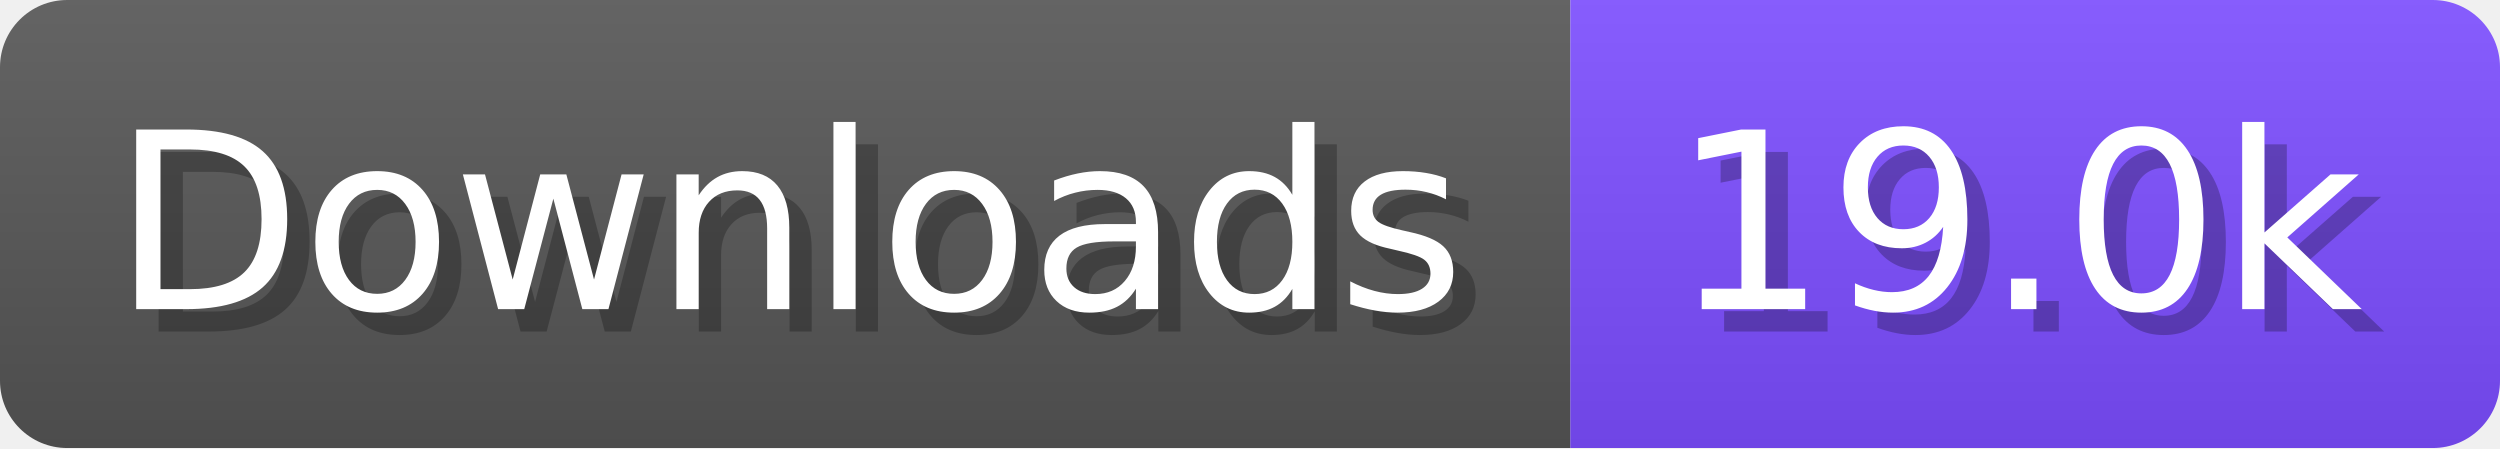
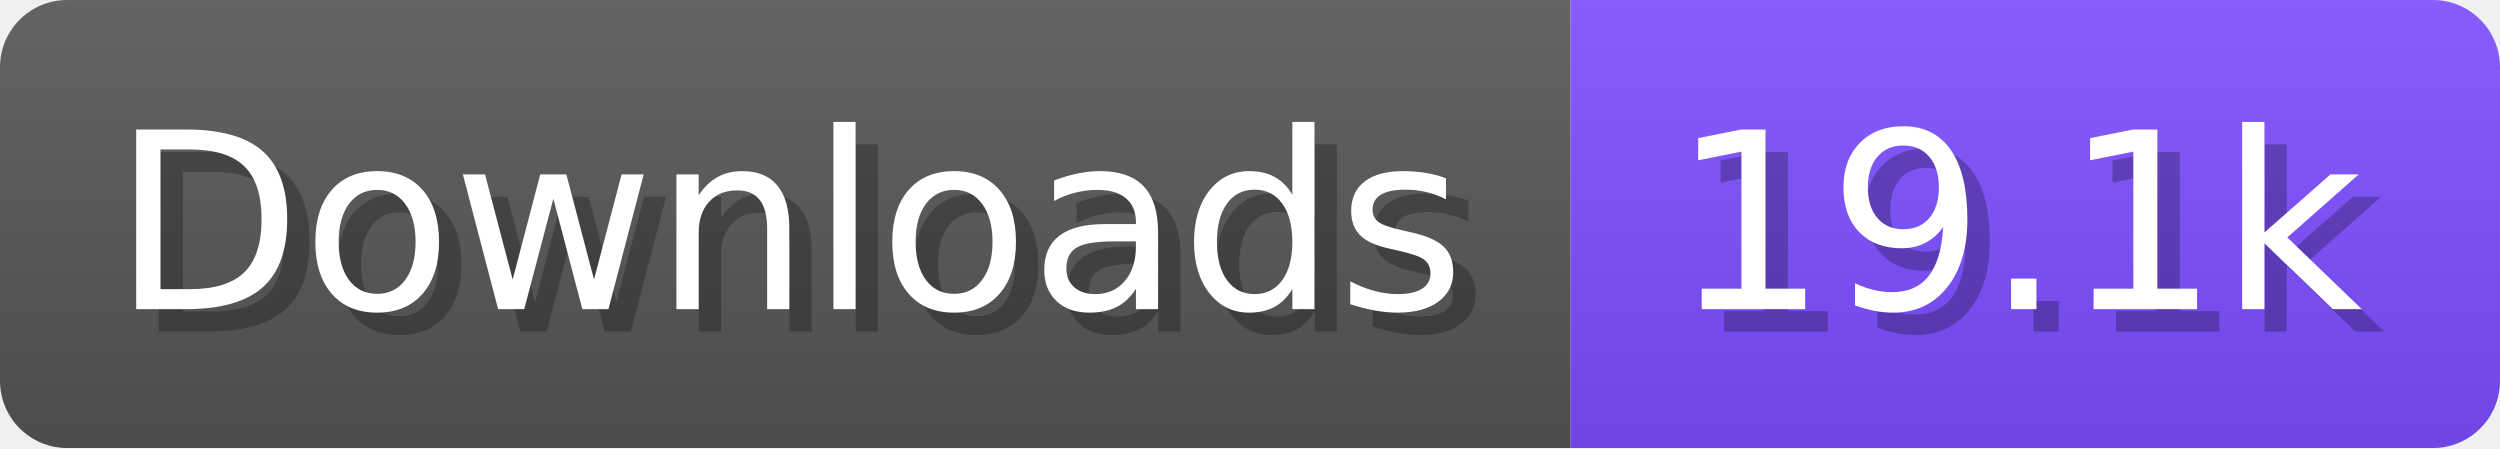
- <svg xmlns="http://www.w3.org/2000/svg" width="111.6" height="20" viewBox="0 0 1116 200" role="img" aria-label="Downloads: 19.0k">
+ <svg xmlns="http://www.w3.org/2000/svg" width="111.6" height="20" viewBox="0 0 1116 200" role="img" aria-label="Downloads: 19.1k">
  <linearGradient id="a" x2="0" y2="100%">
    <stop offset="0" stop-opacity=".1" stop-color="#EEE" />
    <stop offset="1" stop-opacity=".1" />
  </linearGradient>
  <mask id="m">
    <rect width="1116" height="200" rx="30" fill="#FFF" />
  </mask>
  <g mask="url(#m)">
    <rect width="701" height="200" fill="#555" />
    <rect width="415" height="200" fill="#7C4DFF" x="701" />
    <rect width="1116" height="200" fill="url(#a)" />
  </g>
  <g aria-hidden="true" fill="#fff" text-anchor="start" font-family="Verdana,DejaVu Sans,sans-serif" font-size="110">
    <text x="60" y="148" textLength="601" fill="#000" opacity="0.25">Downloads</text>
    <text x="50" y="138" textLength="601">Downloads</text>
-     <text x="756" y="148" textLength="315" fill="#000" opacity="0.25">19.0k</text>
-     <text x="746" y="138" textLength="315">19.0k</text>
+     <text x="756" y="148" textLength="315" fill="#000" opacity="0.25">19.1k</text>
+     <text x="746" y="138" textLength="315">19.1k</text>
  </g>
</svg>
